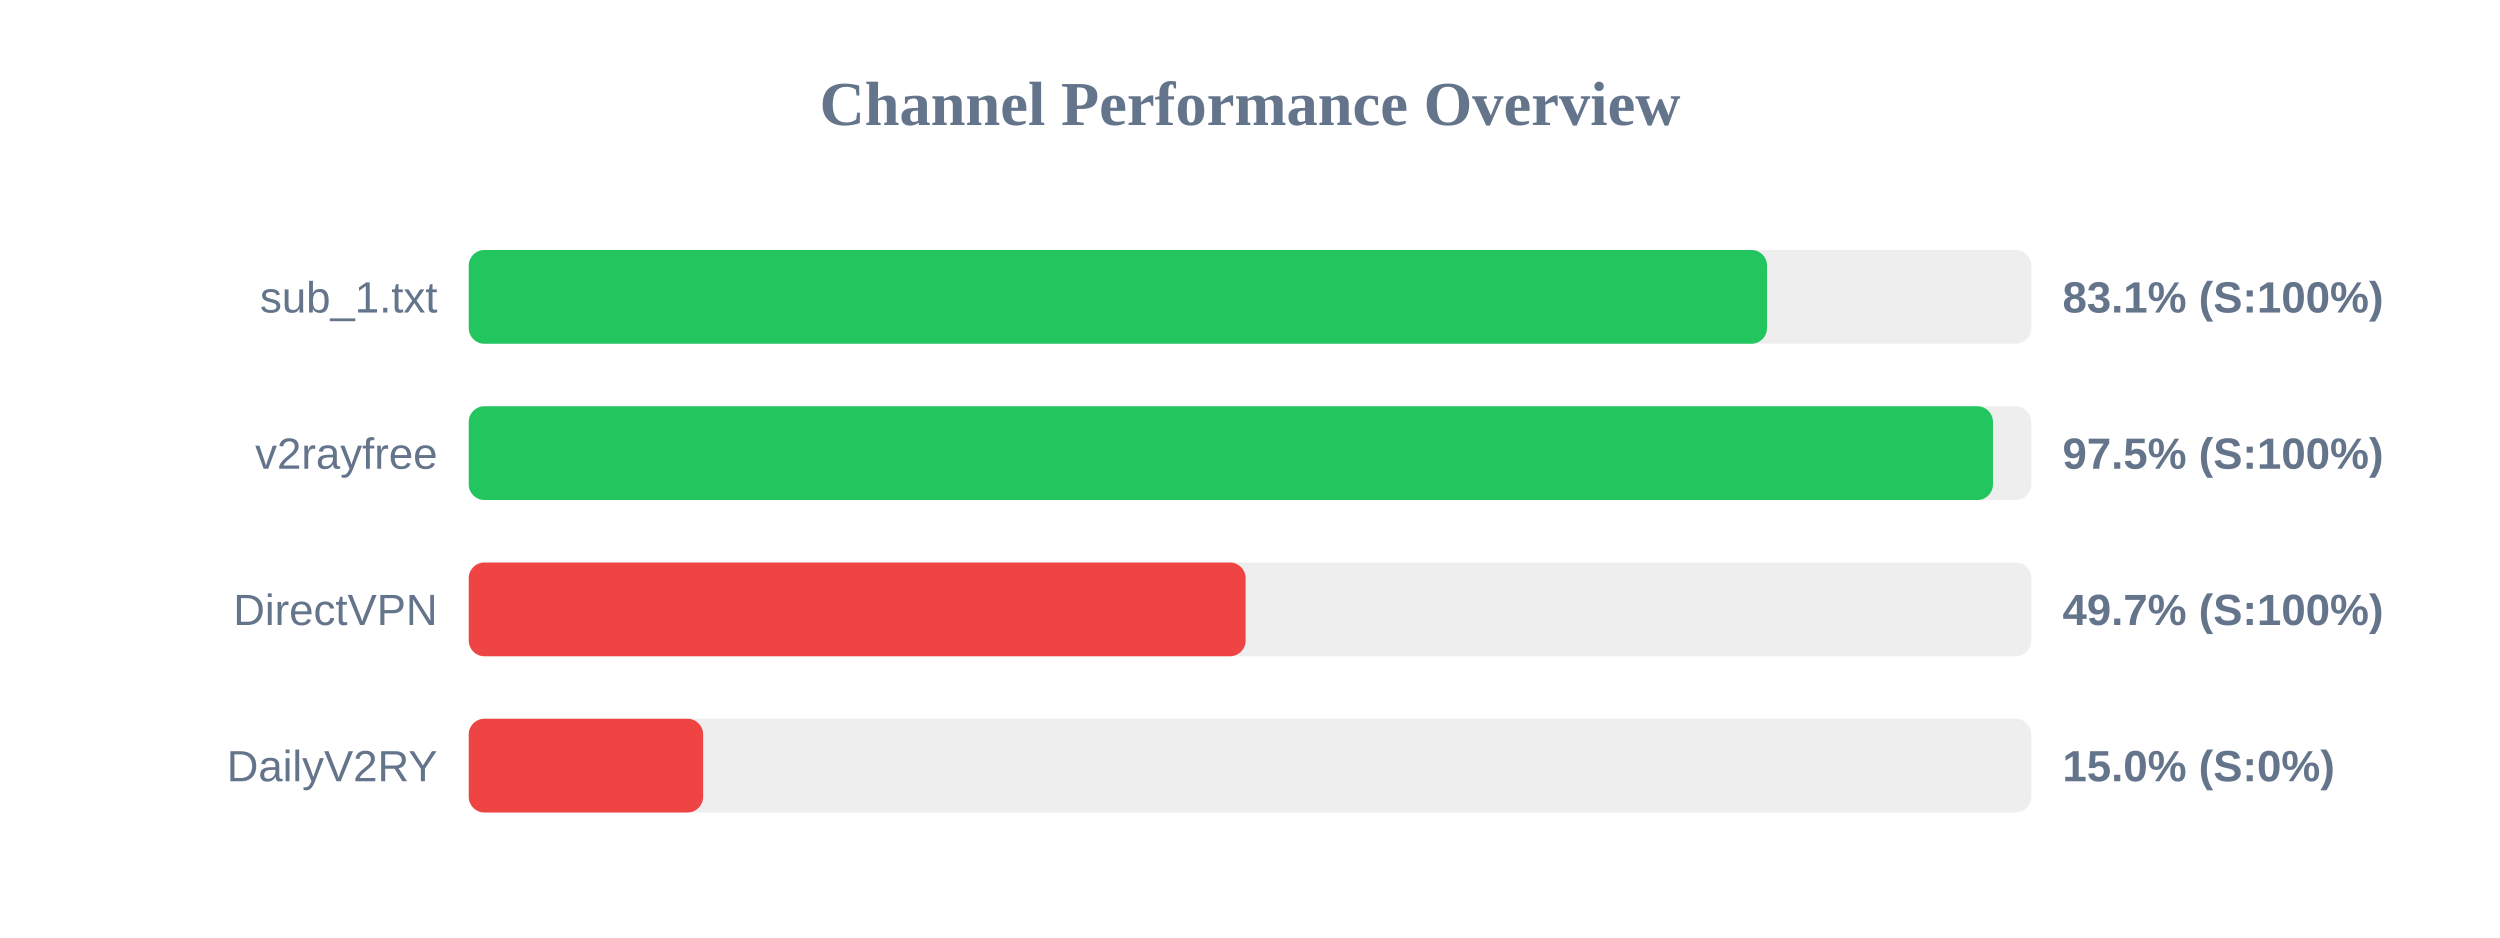
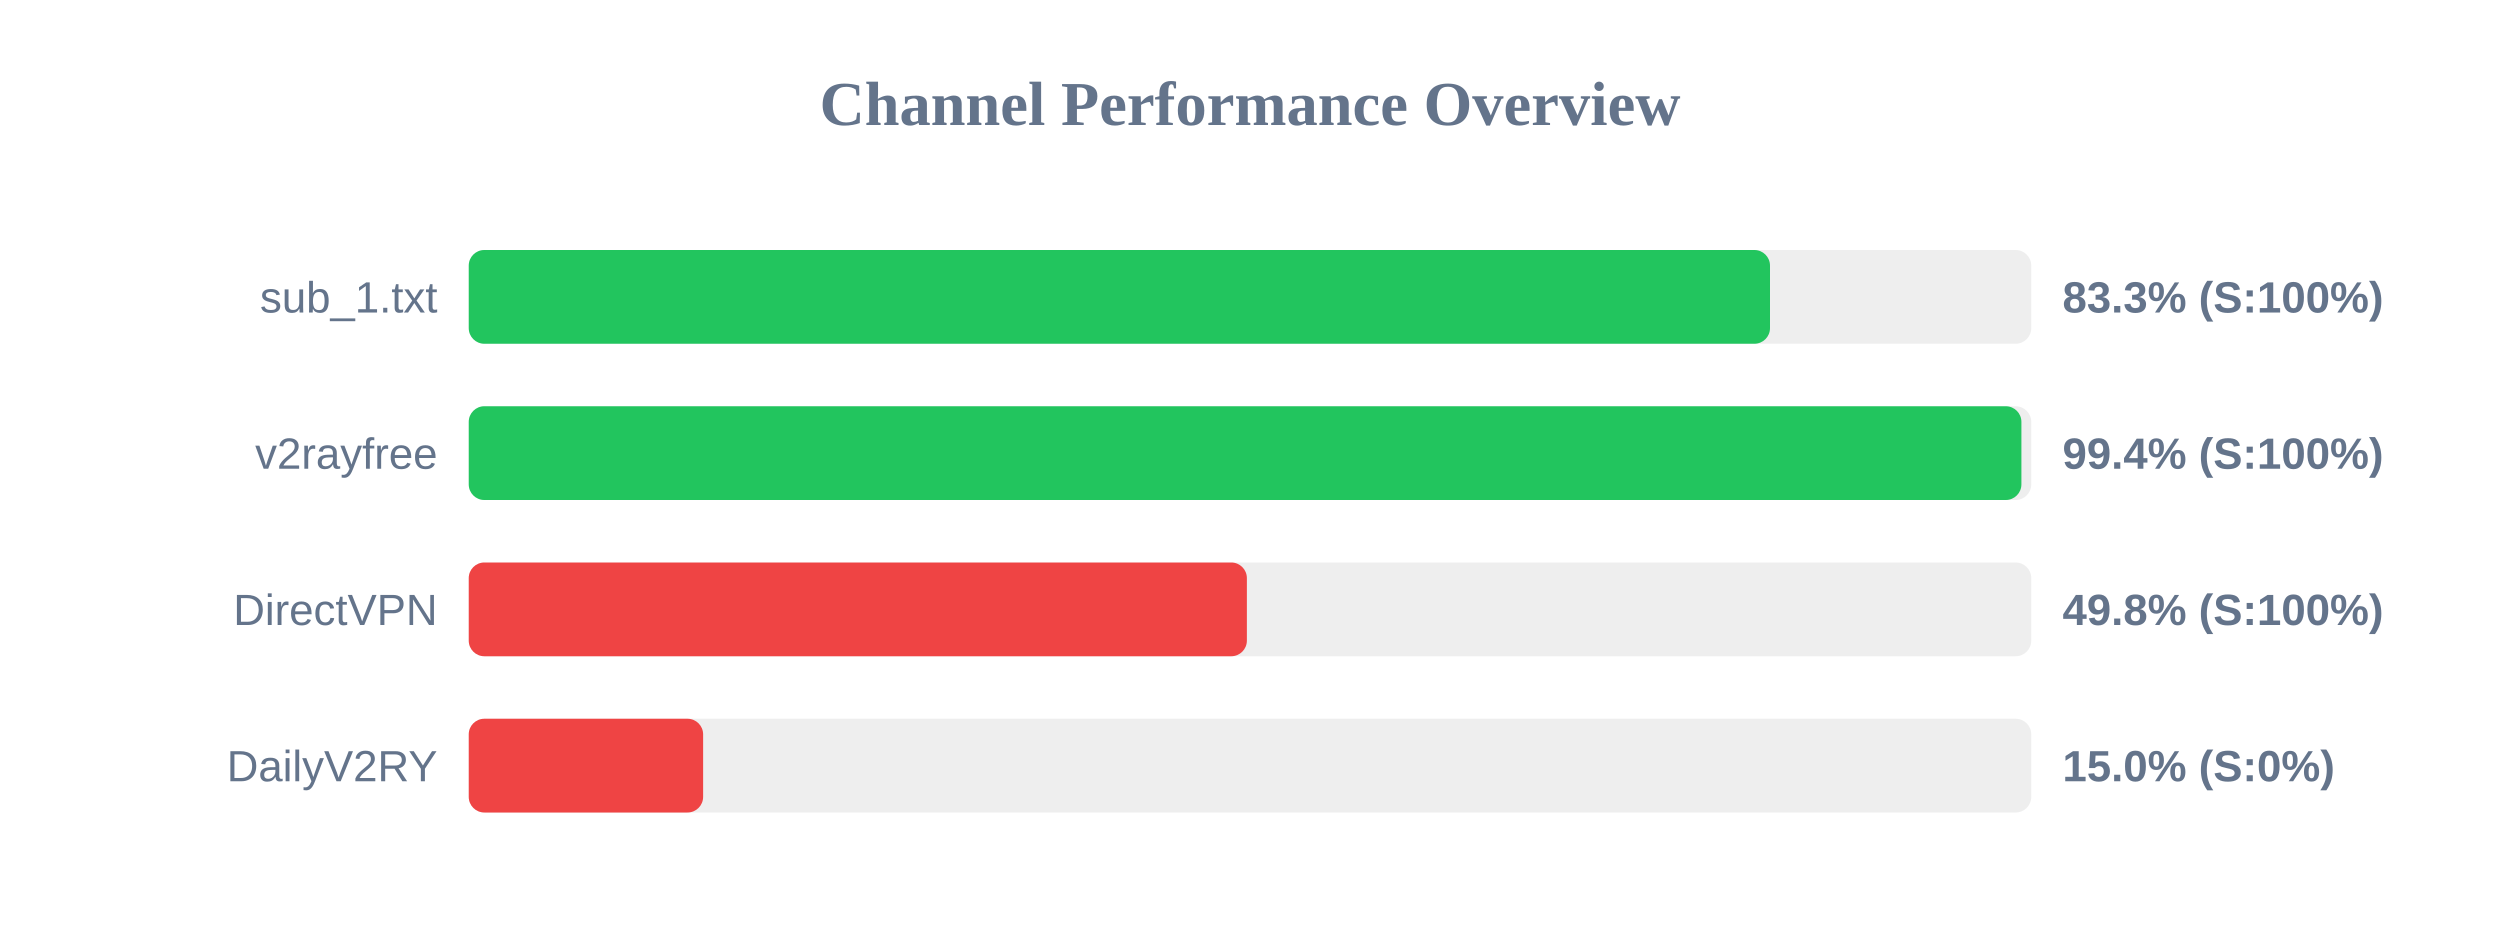
<svg xmlns="http://www.w3.org/2000/svg" width="800" height="300" version="1.1">
  <style>
        .row { font: 14px Arial; fill: #64748b; }
        .score { font: bold 14px Arial; fill: #64748b; }
    </style>
  <text x="400" y="40" text-anchor="middle" font-size="20px" font-weight="bold" fill="#64748b">Channel Performance Overview</text>
  <rect x="150" y="80" width="500" height="30" fill="#eee" rx="5" />
-   <rect x="150" y="80" width="415.45" height="30" fill="#22c55e" rx="5" />
+   <rect x="150" y="80" width="416.4" height="30" fill="#22c55e" rx="5" />
  <text x="140" y="100" text-anchor="end" class="row">sub_1.txt</text>
-   <text x="660" y="100" text-anchor="start" class="score">83.1% (S:100%)</text>
+   <text x="660" y="100" text-anchor="start" class="score">83.3% (S:100%)</text>
  <rect x="150" y="130" width="500" height="30" fill="#eee" rx="5" />
-   <rect x="150" y="130" width="487.75" height="30" fill="#22c55e" rx="5" />
+   <rect x="150" y="130" width="496.85" height="30" fill="#22c55e" rx="5" />
  <text x="140" y="150" text-anchor="end" class="row">v2rayfree</text>
-   <text x="660" y="150" text-anchor="start" class="score">97.5% (S:100%)</text>
+   <text x="660" y="150" text-anchor="start" class="score">99.4% (S:100%)</text>
  <rect x="150" y="180" width="500" height="30" fill="#eee" rx="5" />
-   <rect x="150" y="180" width="248.6" height="30" fill="#ef4444" rx="5" />
+   <rect x="150" y="180" width="249.0" height="30" fill="#ef4444" rx="5" />
  <text x="140" y="200" text-anchor="end" class="row">DirectVPN</text>
-   <text x="660" y="200" text-anchor="start" class="score">49.7% (S:100%)</text>
+   <text x="660" y="200" text-anchor="start" class="score">49.8% (S:100%)</text>
  <rect x="150" y="230" width="500" height="30" fill="#eee" rx="5" />
  <rect x="150" y="230" width="75.0" height="30" fill="#ef4444" rx="5" />
  <text x="140" y="250" text-anchor="end" class="row">DailyV2RY</text>
  <text x="660" y="250" text-anchor="start" class="score">15.0% (S:0%)</text>
</svg>
